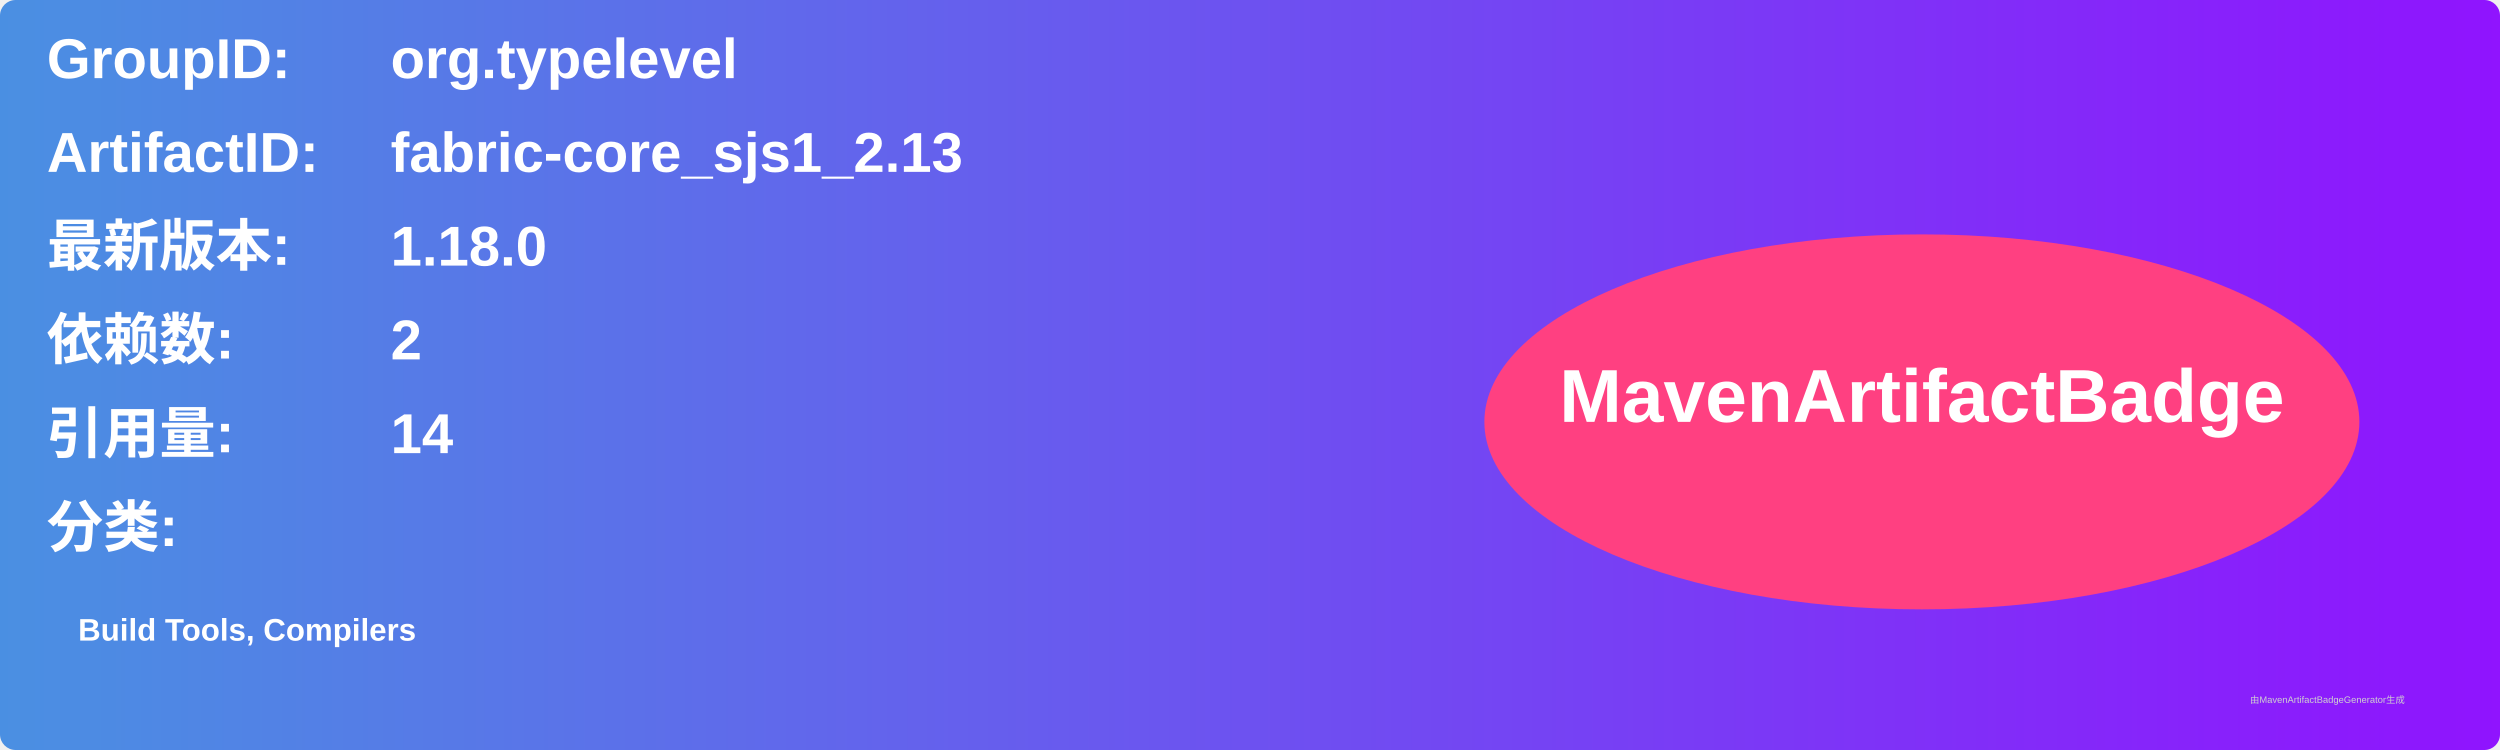
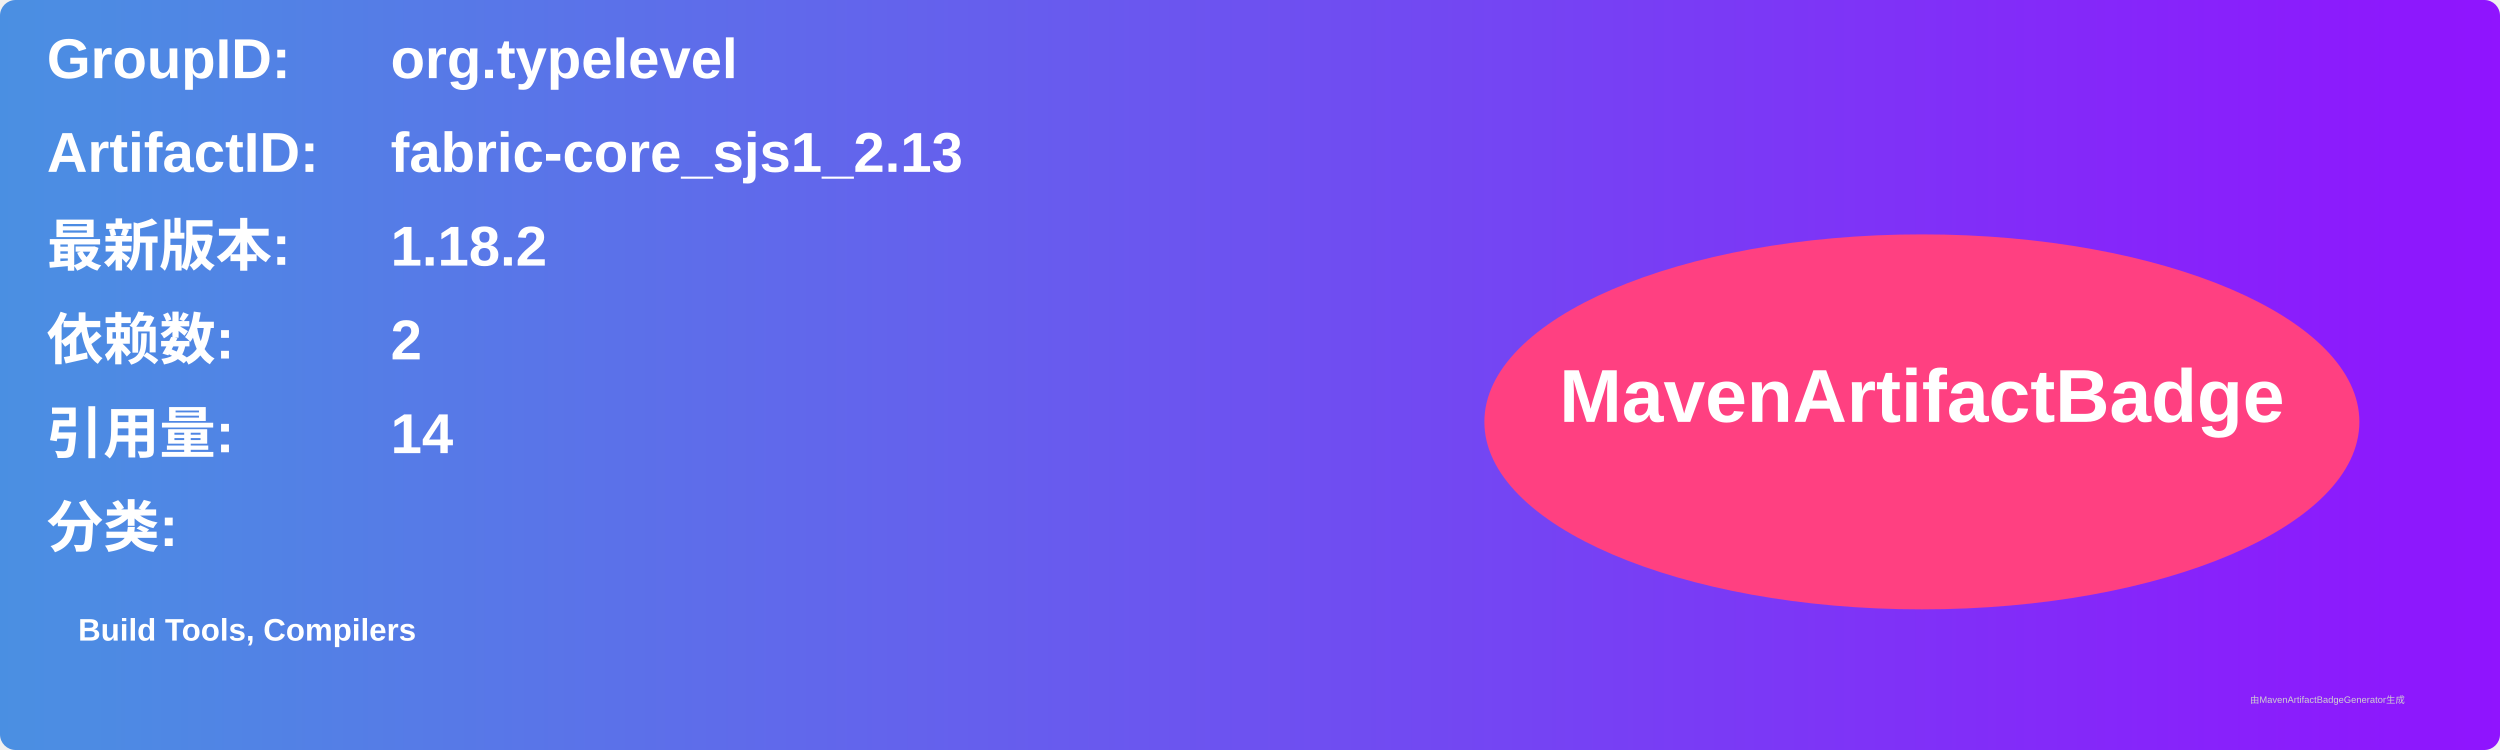
<svg xmlns="http://www.w3.org/2000/svg" width="800" height="240" viewBox="0 0 800 240">
  <linearGradient id="grad" x1="0%" y1="0%" x2="100%" y2="0%">
    <stop offset="0%" stop-color="#4a90e2" />
    <stop offset="100%" stop-color="#9013fe" />
  </linearGradient>
  <rect width="100%" height="100%" rx="5" ry="5" fill="url(#grad)" />
  <g transform="translate(15, 15)">
    <text x="0" y="10" font-family="Arial" font-size="18" fill="white" font-weight="bold" width="260">GroupID:</text>
    <text x="110" y="10" font-family="Arial" font-size="18" fill="white" font-weight="bold" width="460">org.typelevel</text>
    <text x="0" y="40" font-family="Arial" font-size="18" fill="white" font-weight="bold" width="260">ArtifactID:</text>
    <text x="110" y="40" font-family="Arial" font-size="18" fill="white" font-weight="bold" width="460">fabric-core_sjs1_2.13</text>
    <text x="0" y="70" font-family="Arial" font-size="18" fill="white" font-weight="bold">最新版本:</text>
    <text x="110" y="70" font-family="Arial" font-size="18" fill="white" font-weight="bold">
-       <tspan font-weight="bold">1.18.0</tspan>
+       <tspan font-weight="bold">1.18.2</tspan>
    </text>
    <text x="0" y="100" font-family="Arial" font-size="18" fill="white" font-weight="bold">依赖数: </text>
    <text x="110" y="100" font-family="Arial" font-size="18" fill="white">
      <tspan font-weight="bold">2</tspan>
    </text>
    <text x="0" y="130" font-family="Arial" font-size="18" fill="white" font-weight="bold">引用量: </text>
    <text x="110" y="130" font-family="Arial" font-size="18" fill="white">
      <tspan font-weight="bold">14</tspan>
    </text>
    <text x="0" y="160" font-family="Arial" font-size="18" fill="white" font-weight="bold">分类:</text>
    <text x="10" y="190" font-family="Arial" font-size="10" fill="white">
      <tspan font-weight="bold">Build Tools, Compilers</tspan>
    </text>
    <ellipse cx="600" cy="120" rx="140" ry="60" fill="#ff4081" />
    <text x="600" y="120" text-anchor="middle" font-family="Arial" font-size="24" fill="white" font-weight="bold">MavenArtifactBadge</text>
  </g>
  <text x="720" y="225" font-family="Arial" font-size="3" fill="#d0d0d0">由MavenArtifactBadgeGenerator生成</text>
</svg>
